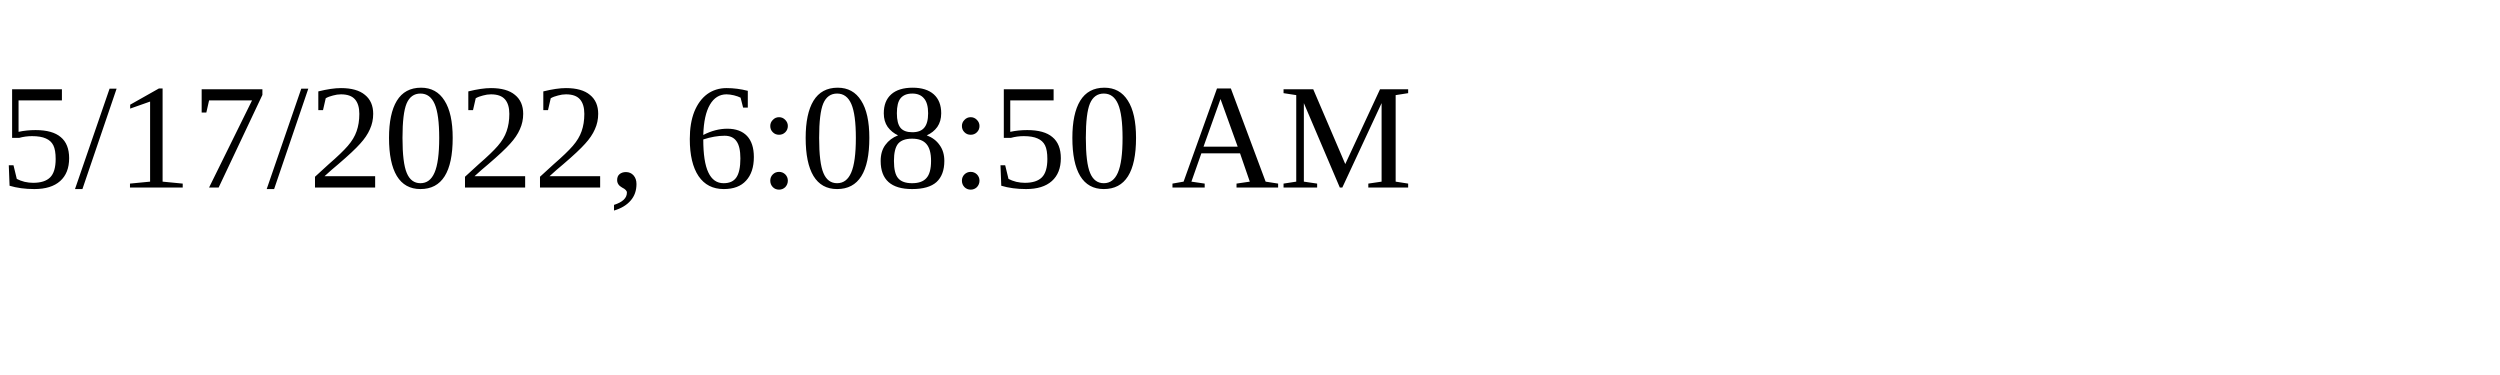
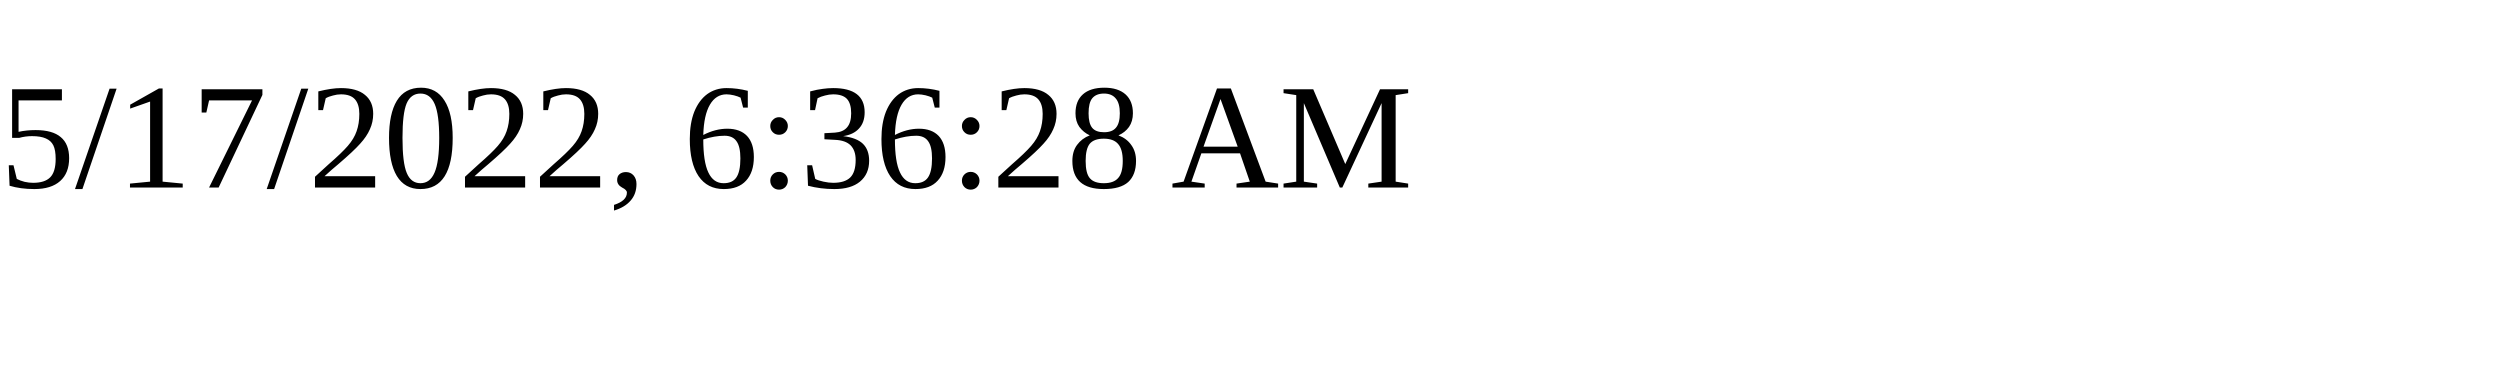
<svg xmlns="http://www.w3.org/2000/svg" height="30" width="200">
-   <text x="0" y="15">5/17/2022, 6:08:50 AM</text>
+   <text x="0" y="15">5/17/2022, 6:36:28 AM</text>
</svg>
